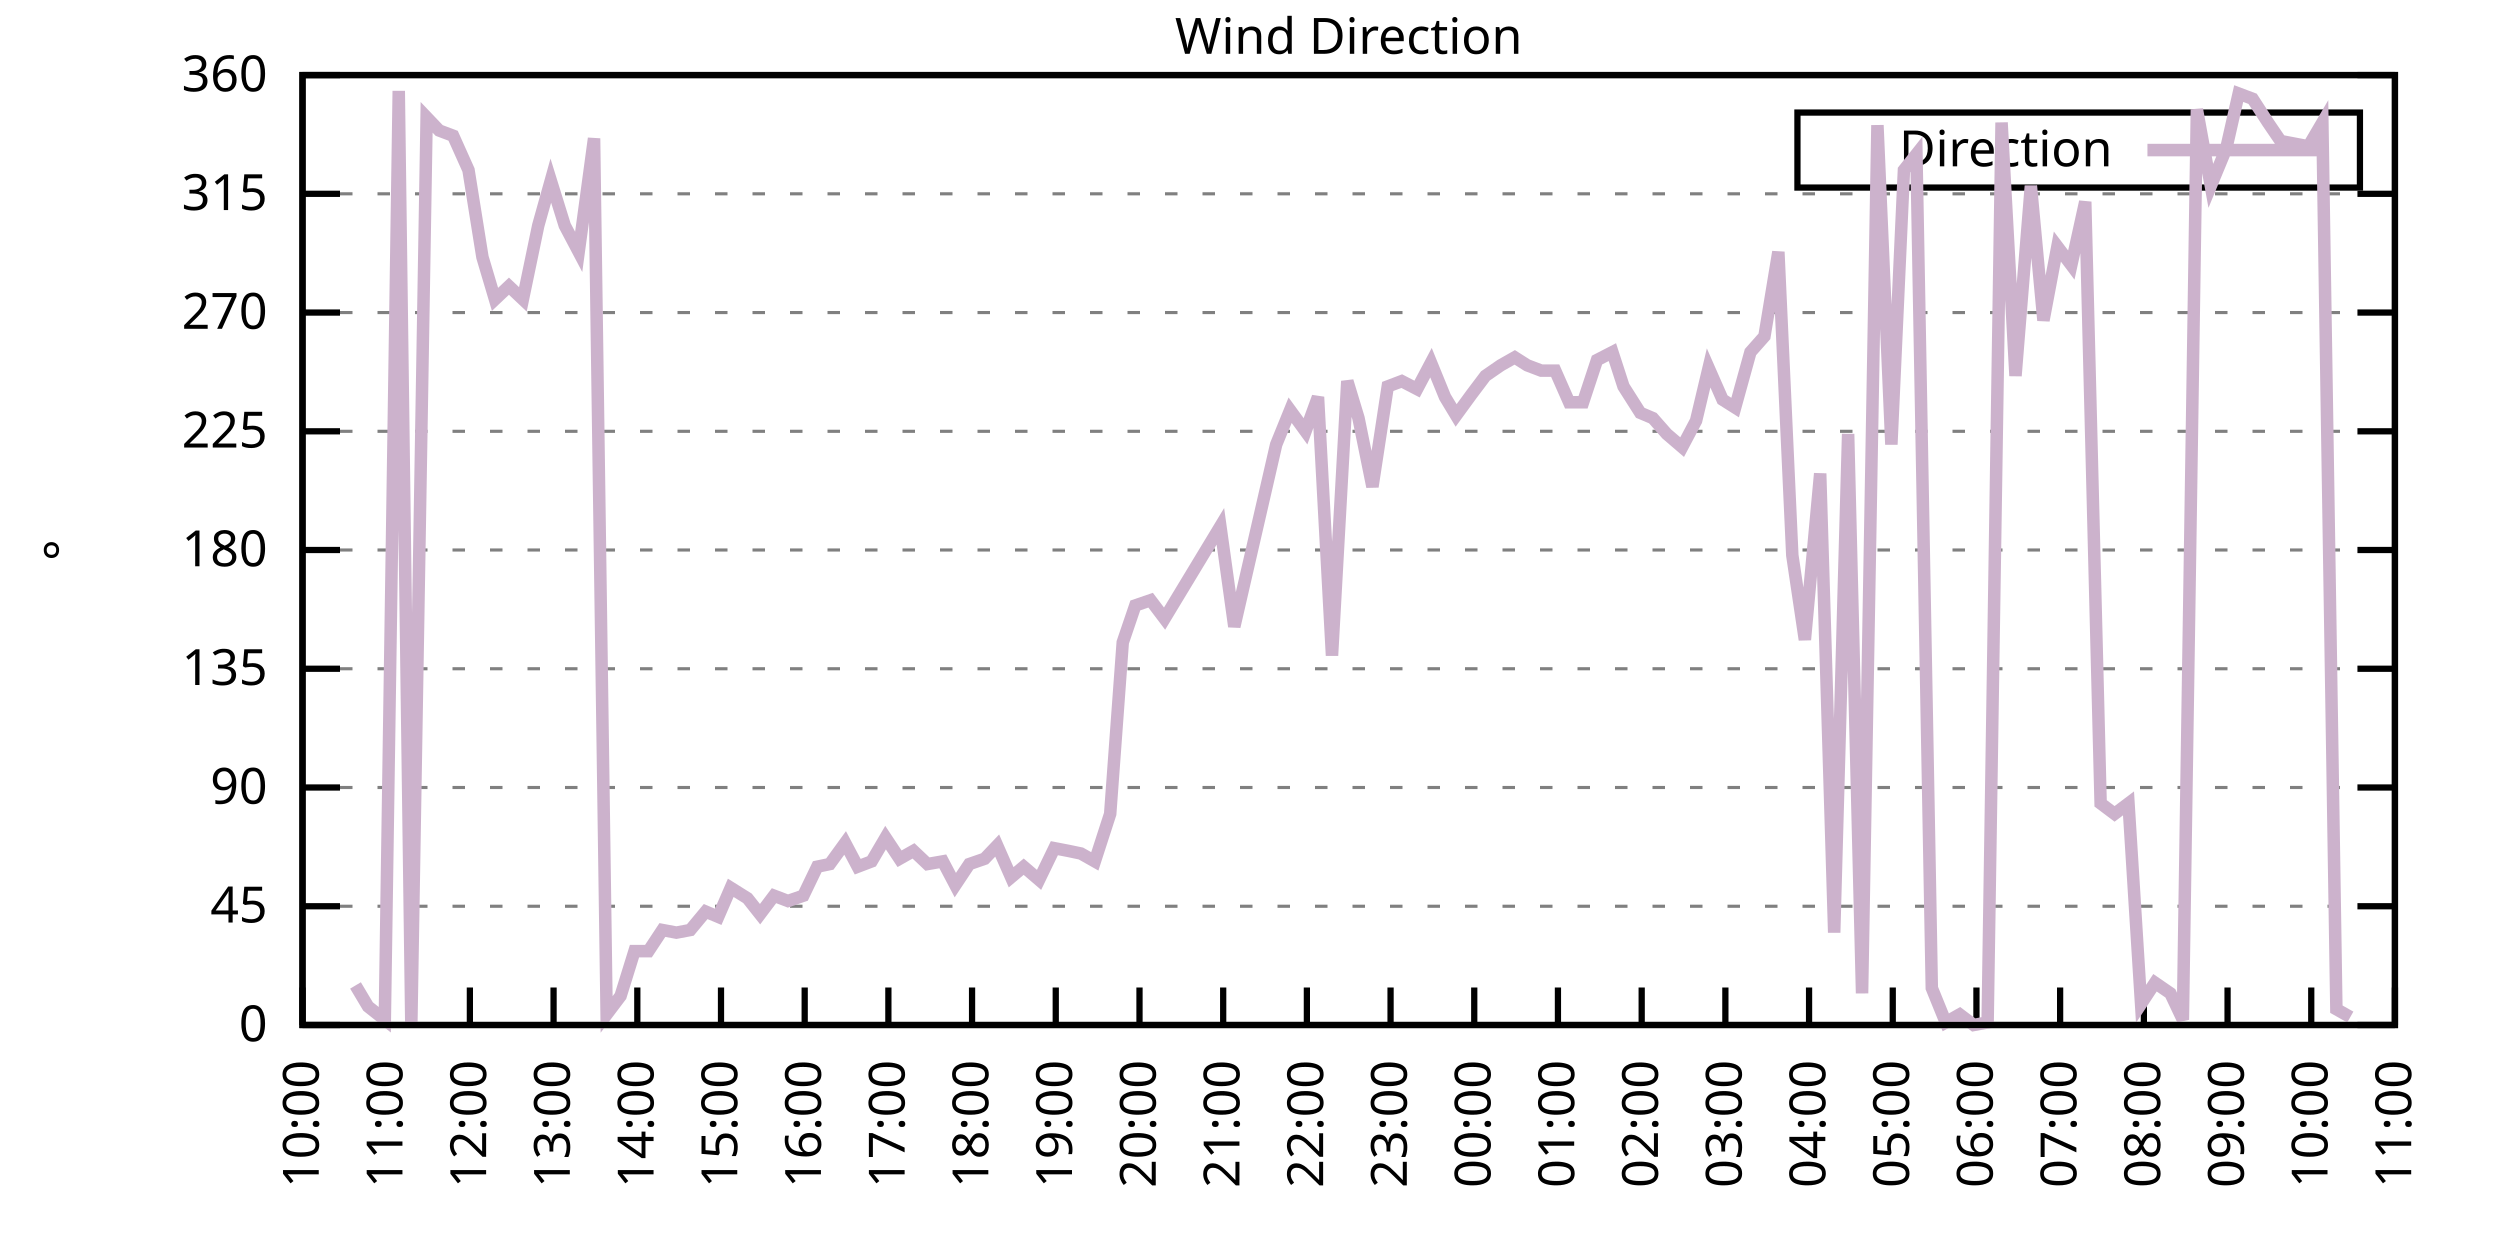
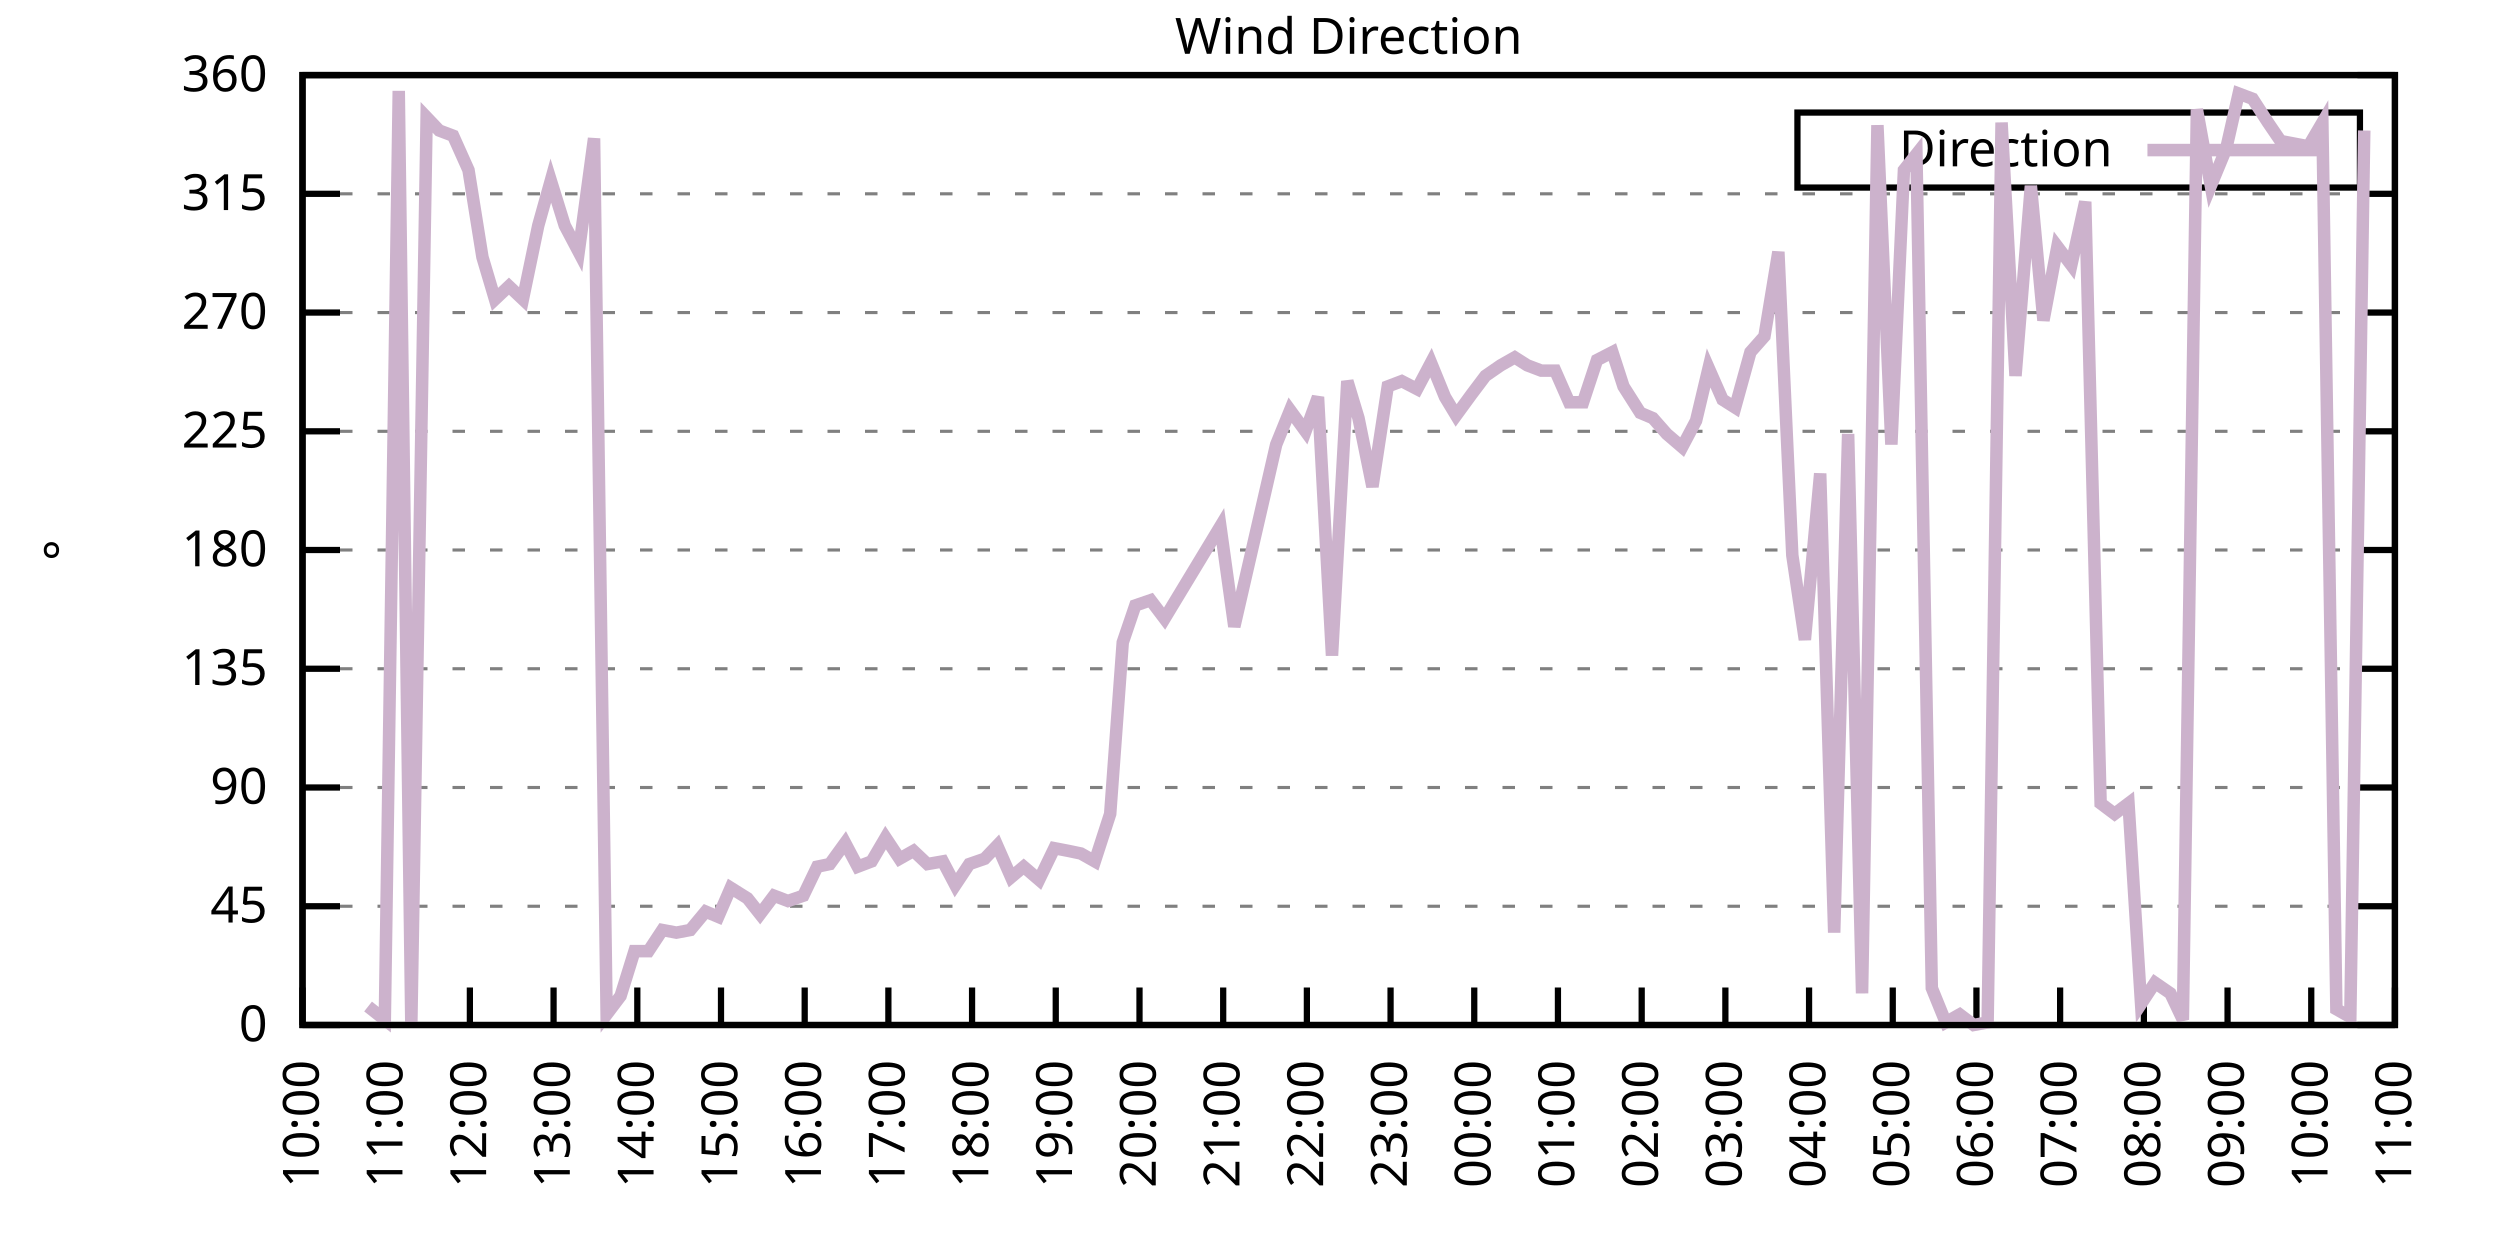
<svg xmlns="http://www.w3.org/2000/svg" xmlns:xlink="http://www.w3.org/1999/xlink" width="400" height="200" viewBox="0 0 400 200">
  <g id="gnuplot_canvas">
    <rect x="0" y="0" width="400" height="200" fill="none" />
    <defs>
      <circle id="gpDot" r="0.5" stroke-width="0.5" stroke="currentColor" />
      <path id="gpPt0" stroke-width="0.333" stroke="currentColor" d="M-1,0 h2 M0,-1 v2" />
      <path id="gpPt1" stroke-width="0.333" stroke="currentColor" d="M-1,-1 L1,1 M1,-1 L-1,1" />
      <path id="gpPt2" stroke-width="0.333" stroke="currentColor" d="M-1,0 L1,0 M0,-1 L0,1 M-1,-1 L1,1 M-1,1 L1,-1" />
      <rect id="gpPt3" stroke-width="0.333" stroke="currentColor" x="-1" y="-1" width="2" height="2" />
      <rect id="gpPt4" stroke-width="0.333" stroke="currentColor" fill="currentColor" x="-1" y="-1" width="2" height="2" />
      <circle id="gpPt5" stroke-width="0.333" stroke="currentColor" cx="0" cy="0" r="1" />
      <use xlink:href="#gpPt5" id="gpPt6" fill="currentColor" stroke="none" />
      <path id="gpPt7" stroke-width="0.333" stroke="currentColor" d="M0,-1.33 L-1.33,0.67 L1.33,0.67 z" />
      <use xlink:href="#gpPt7" id="gpPt8" fill="currentColor" stroke="none" />
      <use xlink:href="#gpPt7" id="gpPt9" stroke="currentColor" transform="rotate(180)" />
      <use xlink:href="#gpPt9" id="gpPt10" fill="currentColor" stroke="none" />
      <use xlink:href="#gpPt3" id="gpPt11" stroke="currentColor" transform="rotate(45)" />
      <use xlink:href="#gpPt11" id="gpPt12" fill="currentColor" stroke="none" />
      <path id="gpPt13" stroke-width="0.333" stroke="currentColor" d="M0,1.330 L1.265,0.411 L0.782,-1.067 L-0.782,-1.076 L-1.265,0.411 z" />
      <use xlink:href="#gpPt13" id="gpPt14" fill="currentColor" stroke="none" />
      <filter id="textbox" filterUnits="objectBoundingBox" x="0" y="0" height="1" width="1">
        <feFlood flood-color="white" flood-opacity="1" result="bgnd" />
        <feComposite in="SourceGraphic" in2="bgnd" operator="atop" />
      </filter>
      <filter id="greybox" filterUnits="objectBoundingBox" x="0" y="0" height="1" width="1">
        <feFlood flood-color="lightgrey" flood-opacity="1" result="grey" />
        <feComposite in="SourceGraphic" in2="grey" operator="atop" />
      </filter>
    </defs>
    <g fill="none" color="white" stroke="currentColor" stroke-width="1.00" stroke-linecap="butt" stroke-linejoin="miter">
</g>
    <g fill="none" color="black" stroke="currentColor" stroke-width="1.00" stroke-linecap="butt" stroke-linejoin="miter">
      <g stroke="none" shape-rendering="crispEdges">
        <polygon fill="rgb(255, 255, 255)" points="48.40,164.00 383.18,164.00 383.18,12.02 48.40,12.02 " />
      </g>
    </g>
    <g fill="none" color="black" stroke="currentColor" stroke-width="1.00" stroke-linecap="butt" stroke-linejoin="miter">
</g>
    <g fill="none" color="black" stroke="black" stroke-width="0.50" stroke-linecap="butt" stroke-linejoin="miter">
</g>
    <g fill="none" color="gray" stroke="currentColor" stroke-width="0.50" stroke-linecap="butt" stroke-linejoin="miter">
      <path stroke="gray" stroke-dasharray="2,4" class="gridline" d="M48.40,164.00 L383.19,164.00  " />
    </g>
    <g fill="none" color="gray" stroke="gray" stroke-width="1.00" stroke-linecap="butt" stroke-linejoin="miter">
</g>
    <g fill="none" color="black" stroke="currentColor" stroke-width="1.00" stroke-linecap="butt" stroke-linejoin="miter">
      <path stroke="black" d="M48.40,164.00 L54.40,164.00 M383.19,164.00 L377.19,164.00  " />
      <g transform="translate(42.80,166.60)" stroke="none" fill="black" font-family="Sans" font-size="8.00" text-anchor="end">
        <text>
          <tspan font-family="Sans"> 0</tspan>
        </text>
      </g>
    </g>
    <g fill="none" color="black" stroke="currentColor" stroke-width="1.00" stroke-linecap="butt" stroke-linejoin="miter">
</g>
    <g fill="none" color="black" stroke="black" stroke-width="0.50" stroke-linecap="butt" stroke-linejoin="miter">
</g>
    <g fill="none" color="gray" stroke="currentColor" stroke-width="0.50" stroke-linecap="butt" stroke-linejoin="miter">
      <path stroke="gray" stroke-dasharray="2,4" class="gridline" d="M48.40,145.00 L383.19,145.00  " />
    </g>
    <g fill="none" color="gray" stroke="gray" stroke-width="1.00" stroke-linecap="butt" stroke-linejoin="miter">
</g>
    <g fill="none" color="black" stroke="currentColor" stroke-width="1.00" stroke-linecap="butt" stroke-linejoin="miter">
      <path stroke="black" d="M48.40,145.00 L54.40,145.00 M383.19,145.00 L377.19,145.00  " />
      <g transform="translate(42.80,147.60)" stroke="none" fill="black" font-family="Sans" font-size="8.00" text-anchor="end">
        <text>
          <tspan font-family="Sans"> 45</tspan>
        </text>
      </g>
    </g>
    <g fill="none" color="black" stroke="currentColor" stroke-width="1.00" stroke-linecap="butt" stroke-linejoin="miter">
</g>
    <g fill="none" color="black" stroke="black" stroke-width="0.50" stroke-linecap="butt" stroke-linejoin="miter">
</g>
    <g fill="none" color="gray" stroke="currentColor" stroke-width="0.50" stroke-linecap="butt" stroke-linejoin="miter">
      <path stroke="gray" stroke-dasharray="2,4" class="gridline" d="M48.40,126.00 L383.19,126.00  " />
    </g>
    <g fill="none" color="gray" stroke="gray" stroke-width="1.00" stroke-linecap="butt" stroke-linejoin="miter">
</g>
    <g fill="none" color="black" stroke="currentColor" stroke-width="1.00" stroke-linecap="butt" stroke-linejoin="miter">
      <path stroke="black" d="M48.40,126.00 L54.40,126.00 M383.19,126.00 L377.19,126.00  " />
      <g transform="translate(42.80,128.60)" stroke="none" fill="black" font-family="Sans" font-size="8.00" text-anchor="end">
        <text>
          <tspan font-family="Sans"> 90</tspan>
        </text>
      </g>
    </g>
    <g fill="none" color="black" stroke="currentColor" stroke-width="1.00" stroke-linecap="butt" stroke-linejoin="miter">
</g>
    <g fill="none" color="black" stroke="black" stroke-width="0.50" stroke-linecap="butt" stroke-linejoin="miter">
</g>
    <g fill="none" color="gray" stroke="currentColor" stroke-width="0.50" stroke-linecap="butt" stroke-linejoin="miter">
      <path stroke="gray" stroke-dasharray="2,4" class="gridline" d="M48.40,107.00 L383.19,107.00  " />
    </g>
    <g fill="none" color="gray" stroke="gray" stroke-width="1.00" stroke-linecap="butt" stroke-linejoin="miter">
</g>
    <g fill="none" color="black" stroke="currentColor" stroke-width="1.00" stroke-linecap="butt" stroke-linejoin="miter">
      <path stroke="black" d="M48.40,107.00 L54.40,107.00 M383.19,107.00 L377.19,107.00  " />
      <g transform="translate(42.80,109.60)" stroke="none" fill="black" font-family="Sans" font-size="8.00" text-anchor="end">
        <text>
          <tspan font-family="Sans"> 135</tspan>
        </text>
      </g>
    </g>
    <g fill="none" color="black" stroke="currentColor" stroke-width="1.00" stroke-linecap="butt" stroke-linejoin="miter">
</g>
    <g fill="none" color="black" stroke="black" stroke-width="0.50" stroke-linecap="butt" stroke-linejoin="miter">
</g>
    <g fill="none" color="gray" stroke="currentColor" stroke-width="0.50" stroke-linecap="butt" stroke-linejoin="miter">
      <path stroke="gray" stroke-dasharray="2,4" class="gridline" d="M48.40,88.00 L383.19,88.00  " />
    </g>
    <g fill="none" color="gray" stroke="gray" stroke-width="1.00" stroke-linecap="butt" stroke-linejoin="miter">
</g>
    <g fill="none" color="black" stroke="currentColor" stroke-width="1.00" stroke-linecap="butt" stroke-linejoin="miter">
      <path stroke="black" d="M48.40,88.00 L54.40,88.00 M383.19,88.00 L377.19,88.00  " />
      <g transform="translate(42.80,90.60)" stroke="none" fill="black" font-family="Sans" font-size="8.00" text-anchor="end">
        <text>
          <tspan font-family="Sans"> 180</tspan>
        </text>
      </g>
    </g>
    <g fill="none" color="black" stroke="currentColor" stroke-width="1.00" stroke-linecap="butt" stroke-linejoin="miter">
</g>
    <g fill="none" color="black" stroke="black" stroke-width="0.50" stroke-linecap="butt" stroke-linejoin="miter">
</g>
    <g fill="none" color="gray" stroke="currentColor" stroke-width="0.50" stroke-linecap="butt" stroke-linejoin="miter">
      <path stroke="gray" stroke-dasharray="2,4" class="gridline" d="M48.40,69.01 L383.19,69.01  " />
    </g>
    <g fill="none" color="gray" stroke="gray" stroke-width="1.00" stroke-linecap="butt" stroke-linejoin="miter">
</g>
    <g fill="none" color="black" stroke="currentColor" stroke-width="1.00" stroke-linecap="butt" stroke-linejoin="miter">
      <path stroke="black" d="M48.40,69.01 L54.40,69.01 M383.19,69.01 L377.19,69.01  " />
      <g transform="translate(42.80,71.61)" stroke="none" fill="black" font-family="Sans" font-size="8.00" text-anchor="end">
        <text>
          <tspan font-family="Sans"> 225</tspan>
        </text>
      </g>
    </g>
    <g fill="none" color="black" stroke="currentColor" stroke-width="1.00" stroke-linecap="butt" stroke-linejoin="miter">
</g>
    <g fill="none" color="black" stroke="black" stroke-width="0.50" stroke-linecap="butt" stroke-linejoin="miter">
</g>
    <g fill="none" color="gray" stroke="currentColor" stroke-width="0.50" stroke-linecap="butt" stroke-linejoin="miter">
      <path stroke="gray" stroke-dasharray="2,4" class="gridline" d="M48.40,50.01 L383.19,50.01  " />
    </g>
    <g fill="none" color="gray" stroke="gray" stroke-width="1.00" stroke-linecap="butt" stroke-linejoin="miter">
</g>
    <g fill="none" color="black" stroke="currentColor" stroke-width="1.00" stroke-linecap="butt" stroke-linejoin="miter">
      <path stroke="black" d="M48.40,50.01 L54.40,50.01 M383.19,50.01 L377.19,50.01  " />
      <g transform="translate(42.80,52.61)" stroke="none" fill="black" font-family="Sans" font-size="8.00" text-anchor="end">
        <text>
          <tspan font-family="Sans"> 270</tspan>
        </text>
      </g>
    </g>
    <g fill="none" color="black" stroke="currentColor" stroke-width="1.00" stroke-linecap="butt" stroke-linejoin="miter">
</g>
    <g fill="none" color="black" stroke="black" stroke-width="0.50" stroke-linecap="butt" stroke-linejoin="miter">
</g>
    <g fill="none" color="gray" stroke="currentColor" stroke-width="0.50" stroke-linecap="butt" stroke-linejoin="miter">
      <path stroke="gray" stroke-dasharray="2,4" class="gridline" d="M48.40,31.01 L383.19,31.01  " />
    </g>
    <g fill="none" color="gray" stroke="gray" stroke-width="1.00" stroke-linecap="butt" stroke-linejoin="miter">
</g>
    <g fill="none" color="black" stroke="currentColor" stroke-width="1.00" stroke-linecap="butt" stroke-linejoin="miter">
      <path stroke="black" d="M48.40,31.01 L54.40,31.01 M383.19,31.01 L377.19,31.01  " />
      <g transform="translate(42.80,33.61)" stroke="none" fill="black" font-family="Sans" font-size="8.00" text-anchor="end">
        <text>
          <tspan font-family="Sans"> 315</tspan>
        </text>
      </g>
    </g>
    <g fill="none" color="black" stroke="currentColor" stroke-width="1.00" stroke-linecap="butt" stroke-linejoin="miter">
</g>
    <g fill="none" color="black" stroke="black" stroke-width="0.50" stroke-linecap="butt" stroke-linejoin="miter">
</g>
    <g fill="none" color="gray" stroke="currentColor" stroke-width="0.50" stroke-linecap="butt" stroke-linejoin="miter">
      <path stroke="gray" stroke-dasharray="2,4" class="gridline" d="M48.40,12.01 L383.19,12.01  " />
    </g>
    <g fill="none" color="gray" stroke="gray" stroke-width="1.00" stroke-linecap="butt" stroke-linejoin="miter">
</g>
    <g fill="none" color="black" stroke="currentColor" stroke-width="1.00" stroke-linecap="butt" stroke-linejoin="miter">
      <path stroke="black" d="M48.40,12.01 L54.40,12.01 M383.19,12.01 L377.19,12.01  " />
      <g transform="translate(42.80,14.61)" stroke="none" fill="black" font-family="Sans" font-size="8.00" text-anchor="end">
        <text>
          <tspan font-family="Sans"> 360</tspan>
        </text>
      </g>
    </g>
    <g fill="none" color="black" stroke="currentColor" stroke-width="1.00" stroke-linecap="butt" stroke-linejoin="miter">
      <path stroke="black" d="M48.40,164.00 L48.40,158.00  " />
      <g transform="translate(51.00,169.60) rotate(270.00)" stroke="none" fill="black" font-family="Sans" font-size="8.00" text-anchor="end">
        <text>
          <tspan font-family="Sans">10:00</tspan>
        </text>
      </g>
    </g>
    <g fill="none" color="black" stroke="currentColor" stroke-width="1.00" stroke-linecap="butt" stroke-linejoin="miter">
      <path stroke="black" d="M61.79,164.00 L61.79,158.00  " />
      <g transform="translate(64.39,169.60) rotate(270.00)" stroke="none" fill="black" font-family="Sans" font-size="8.00" text-anchor="end">
        <text>
          <tspan font-family="Sans">11:00</tspan>
        </text>
      </g>
    </g>
    <g fill="none" color="black" stroke="currentColor" stroke-width="1.00" stroke-linecap="butt" stroke-linejoin="miter">
      <path stroke="black" d="M75.18,164.00 L75.18,158.00  " />
      <g transform="translate(77.78,169.60) rotate(270.00)" stroke="none" fill="black" font-family="Sans" font-size="8.00" text-anchor="end">
        <text>
          <tspan font-family="Sans">12:00</tspan>
        </text>
      </g>
    </g>
    <g fill="none" color="black" stroke="currentColor" stroke-width="1.00" stroke-linecap="butt" stroke-linejoin="miter">
      <path stroke="black" d="M88.57,164.00 L88.57,158.00  " />
      <g transform="translate(91.17,169.60) rotate(270.00)" stroke="none" fill="black" font-family="Sans" font-size="8.00" text-anchor="end">
        <text>
          <tspan font-family="Sans">13:00</tspan>
        </text>
      </g>
    </g>
    <g fill="none" color="black" stroke="currentColor" stroke-width="1.00" stroke-linecap="butt" stroke-linejoin="miter">
      <path stroke="black" d="M101.97,164.00 L101.97,158.00  " />
      <g transform="translate(104.57,169.60) rotate(270.00)" stroke="none" fill="black" font-family="Sans" font-size="8.00" text-anchor="end">
        <text>
          <tspan font-family="Sans">14:00</tspan>
        </text>
      </g>
    </g>
    <g fill="none" color="black" stroke="currentColor" stroke-width="1.00" stroke-linecap="butt" stroke-linejoin="miter">
      <path stroke="black" d="M115.36,164.00 L115.36,158.00  " />
      <g transform="translate(117.96,169.60) rotate(270.00)" stroke="none" fill="black" font-family="Sans" font-size="8.00" text-anchor="end">
        <text>
          <tspan font-family="Sans">15:00</tspan>
        </text>
      </g>
    </g>
    <g fill="none" color="black" stroke="currentColor" stroke-width="1.00" stroke-linecap="butt" stroke-linejoin="miter">
      <path stroke="black" d="M128.75,164.00 L128.75,158.00  " />
      <g transform="translate(131.35,169.60) rotate(270.00)" stroke="none" fill="black" font-family="Sans" font-size="8.00" text-anchor="end">
        <text>
          <tspan font-family="Sans">16:00</tspan>
        </text>
      </g>
    </g>
    <g fill="none" color="black" stroke="currentColor" stroke-width="1.00" stroke-linecap="butt" stroke-linejoin="miter">
      <path stroke="black" d="M142.14,164.00 L142.14,158.00  " />
      <g transform="translate(144.74,169.60) rotate(270.00)" stroke="none" fill="black" font-family="Sans" font-size="8.00" text-anchor="end">
        <text>
          <tspan font-family="Sans">17:00</tspan>
        </text>
      </g>
    </g>
    <g fill="none" color="black" stroke="currentColor" stroke-width="1.00" stroke-linecap="butt" stroke-linejoin="miter">
      <path stroke="black" d="M155.53,164.00 L155.53,158.00  " />
      <g transform="translate(158.13,169.60) rotate(270.00)" stroke="none" fill="black" font-family="Sans" font-size="8.00" text-anchor="end">
        <text>
          <tspan font-family="Sans">18:00</tspan>
        </text>
      </g>
    </g>
    <g fill="none" color="black" stroke="currentColor" stroke-width="1.00" stroke-linecap="butt" stroke-linejoin="miter">
      <path stroke="black" d="M168.92,164.00 L168.92,158.00  " />
      <g transform="translate(171.52,169.60) rotate(270.00)" stroke="none" fill="black" font-family="Sans" font-size="8.00" text-anchor="end">
        <text>
          <tspan font-family="Sans">19:00</tspan>
        </text>
      </g>
    </g>
    <g fill="none" color="black" stroke="currentColor" stroke-width="1.00" stroke-linecap="butt" stroke-linejoin="miter">
      <path stroke="black" d="M182.32,164.00 L182.32,158.00  " />
      <g transform="translate(184.92,169.60) rotate(270.00)" stroke="none" fill="black" font-family="Sans" font-size="8.00" text-anchor="end">
        <text>
          <tspan font-family="Sans">20:00</tspan>
        </text>
      </g>
    </g>
    <g fill="none" color="black" stroke="currentColor" stroke-width="1.00" stroke-linecap="butt" stroke-linejoin="miter">
      <path stroke="black" d="M195.71,164.00 L195.71,158.00  " />
      <g transform="translate(198.31,169.60) rotate(270.00)" stroke="none" fill="black" font-family="Sans" font-size="8.00" text-anchor="end">
        <text>
          <tspan font-family="Sans">21:00</tspan>
        </text>
      </g>
    </g>
    <g fill="none" color="black" stroke="currentColor" stroke-width="1.00" stroke-linecap="butt" stroke-linejoin="miter">
      <path stroke="black" d="M209.10,164.00 L209.10,158.00  " />
      <g transform="translate(211.70,169.60) rotate(270.00)" stroke="none" fill="black" font-family="Sans" font-size="8.00" text-anchor="end">
        <text>
          <tspan font-family="Sans">22:00</tspan>
        </text>
      </g>
    </g>
    <g fill="none" color="black" stroke="currentColor" stroke-width="1.00" stroke-linecap="butt" stroke-linejoin="miter">
      <path stroke="black" d="M222.49,164.00 L222.49,158.00  " />
      <g transform="translate(225.09,169.60) rotate(270.00)" stroke="none" fill="black" font-family="Sans" font-size="8.00" text-anchor="end">
        <text>
          <tspan font-family="Sans">23:00</tspan>
        </text>
      </g>
    </g>
    <g fill="none" color="black" stroke="currentColor" stroke-width="1.00" stroke-linecap="butt" stroke-linejoin="miter">
      <path stroke="black" d="M235.88,164.00 L235.88,158.00  " />
      <g transform="translate(238.48,169.60) rotate(270.00)" stroke="none" fill="black" font-family="Sans" font-size="8.00" text-anchor="end">
        <text>
          <tspan font-family="Sans">00:00</tspan>
        </text>
      </g>
    </g>
    <g fill="none" color="black" stroke="currentColor" stroke-width="1.00" stroke-linecap="butt" stroke-linejoin="miter">
      <path stroke="black" d="M249.27,164.00 L249.27,158.00  " />
      <g transform="translate(251.87,169.60) rotate(270.00)" stroke="none" fill="black" font-family="Sans" font-size="8.00" text-anchor="end">
        <text>
          <tspan font-family="Sans">01:00</tspan>
        </text>
      </g>
    </g>
    <g fill="none" color="black" stroke="currentColor" stroke-width="1.00" stroke-linecap="butt" stroke-linejoin="miter">
      <path stroke="black" d="M262.67,164.00 L262.67,158.00  " />
      <g transform="translate(265.27,169.60) rotate(270.00)" stroke="none" fill="black" font-family="Sans" font-size="8.00" text-anchor="end">
        <text>
          <tspan font-family="Sans">02:00</tspan>
        </text>
      </g>
    </g>
    <g fill="none" color="black" stroke="currentColor" stroke-width="1.00" stroke-linecap="butt" stroke-linejoin="miter">
      <path stroke="black" d="M276.06,164.00 L276.06,158.00  " />
      <g transform="translate(278.66,169.60) rotate(270.00)" stroke="none" fill="black" font-family="Sans" font-size="8.00" text-anchor="end">
        <text>
          <tspan font-family="Sans">03:00</tspan>
        </text>
      </g>
    </g>
    <g fill="none" color="black" stroke="currentColor" stroke-width="1.00" stroke-linecap="butt" stroke-linejoin="miter">
      <path stroke="black" d="M289.45,164.00 L289.45,158.00  " />
      <g transform="translate(292.05,169.60) rotate(270.00)" stroke="none" fill="black" font-family="Sans" font-size="8.00" text-anchor="end">
        <text>
          <tspan font-family="Sans">04:00</tspan>
        </text>
      </g>
    </g>
    <g fill="none" color="black" stroke="currentColor" stroke-width="1.00" stroke-linecap="butt" stroke-linejoin="miter">
      <path stroke="black" d="M302.84,164.00 L302.84,158.00  " />
      <g transform="translate(305.44,169.60) rotate(270.00)" stroke="none" fill="black" font-family="Sans" font-size="8.00" text-anchor="end">
        <text>
          <tspan font-family="Sans">05:00</tspan>
        </text>
      </g>
    </g>
    <g fill="none" color="black" stroke="currentColor" stroke-width="1.00" stroke-linecap="butt" stroke-linejoin="miter">
      <path stroke="black" d="M316.23,164.00 L316.23,158.00  " />
      <g transform="translate(318.83,169.60) rotate(270.00)" stroke="none" fill="black" font-family="Sans" font-size="8.00" text-anchor="end">
        <text>
          <tspan font-family="Sans">06:00</tspan>
        </text>
      </g>
    </g>
    <g fill="none" color="black" stroke="currentColor" stroke-width="1.00" stroke-linecap="butt" stroke-linejoin="miter">
      <path stroke="black" d="M329.62,164.00 L329.62,158.00  " />
      <g transform="translate(332.22,169.60) rotate(270.00)" stroke="none" fill="black" font-family="Sans" font-size="8.00" text-anchor="end">
        <text>
          <tspan font-family="Sans">07:00</tspan>
        </text>
      </g>
    </g>
    <g fill="none" color="black" stroke="currentColor" stroke-width="1.00" stroke-linecap="butt" stroke-linejoin="miter">
      <path stroke="black" d="M343.02,164.00 L343.02,158.00  " />
      <g transform="translate(345.62,169.60) rotate(270.00)" stroke="none" fill="black" font-family="Sans" font-size="8.00" text-anchor="end">
        <text>
          <tspan font-family="Sans">08:00</tspan>
        </text>
      </g>
    </g>
    <g fill="none" color="black" stroke="currentColor" stroke-width="1.00" stroke-linecap="butt" stroke-linejoin="miter">
      <path stroke="black" d="M356.41,164.00 L356.41,158.00  " />
      <g transform="translate(359.01,169.60) rotate(270.00)" stroke="none" fill="black" font-family="Sans" font-size="8.00" text-anchor="end">
        <text>
          <tspan font-family="Sans">09:00</tspan>
        </text>
      </g>
    </g>
    <g fill="none" color="black" stroke="currentColor" stroke-width="1.00" stroke-linecap="butt" stroke-linejoin="miter">
      <path stroke="black" d="M369.80,164.00 L369.80,158.00  " />
      <g transform="translate(372.40,169.60) rotate(270.00)" stroke="none" fill="black" font-family="Sans" font-size="8.00" text-anchor="end">
        <text>
          <tspan font-family="Sans">10:00</tspan>
        </text>
      </g>
    </g>
    <g fill="none" color="black" stroke="currentColor" stroke-width="1.00" stroke-linecap="butt" stroke-linejoin="miter">
      <path stroke="black" d="M383.19,164.00 L383.19,158.00  " />
      <g transform="translate(385.79,169.60) rotate(270.00)" stroke="none" fill="black" font-family="Sans" font-size="8.00" text-anchor="end">
        <text>
          <tspan font-family="Sans">11:00</tspan>
        </text>
      </g>
    </g>
    <g fill="none" color="black" stroke="currentColor" stroke-width="1.00" stroke-linecap="butt" stroke-linejoin="miter">
</g>
    <g fill="none" color="black" stroke="currentColor" stroke-width="1.00" stroke-linecap="butt" stroke-linejoin="miter">
      <path stroke="black" d="M48.40,12.01 L48.40,164.00 L383.19,164.00 L383.19,12.01 L48.40,12.01 Z  " />
    </g>
    <g fill="none" color="black" stroke="currentColor" stroke-width="1.00" stroke-linecap="butt" stroke-linejoin="miter">
</g>
    <g fill="none" color="black" stroke="currentColor" stroke-width="1.00" stroke-linecap="butt" stroke-linejoin="miter">
      <path stroke="black" d="M287.59,30.01 L287.59,18.01 L377.59,18.01 L377.59,30.01 L287.59,30.01 Z  " />
    </g>
    <g id="Wind_direction_plot_1">
      <g fill="none" color="white" stroke="black" stroke-width="2.00" stroke-linecap="butt" stroke-linejoin="miter">
</g>
      <g fill="none" color="black" stroke="currentColor" stroke-width="2.00" stroke-linecap="butt" stroke-linejoin="miter">
        <g transform="translate(337.99,26.61)" stroke="none" fill="black" font-family="Sans" font-size="8.00" text-anchor="end">
          <text>
            <tspan font-family="Sans">Direction</tspan>
          </text>
        </g>
      </g>
      <g fill="none" color="black" stroke="currentColor" stroke-width="2.00" stroke-linecap="butt" stroke-linejoin="miter">
-         <path stroke="rgb(204, 178, 204)" d="M343.59,24.01 L371.99,24.01 M56.88,157.67 L58.89,161.04 L61.57,163.16 L63.80,14.54 L65.81,164.00 L68.26,18.77   L70.27,20.88 L72.50,21.72 L74.96,27.21 L77.19,41.14 L79.20,47.90 L81.43,45.79 L83.66,47.90 L86.12,36.08   L88.13,28.90 L90.36,36.08 L92.59,40.30 L95.05,22.14 L97.06,162.31 L99.29,159.36 L101.52,152.18 L103.75,152.18   L105.98,148.80 L108.22,149.22 L110.45,148.80 L112.90,145.85 L114.91,146.69 L116.92,142.05 L119.60,143.73 L121.61,146.27   L123.84,143.31 L126.07,144.16 L128.53,143.31 L130.76,138.67 L132.77,138.25 L135.22,134.87 L137.23,138.67 L139.46,137.82   L141.69,134.02 L143.93,137.40 L146.16,136.14 L148.39,138.25 L150.85,137.82 L152.85,141.62 L155.09,138.25 L157.54,137.40   L159.55,135.29 L161.78,140.36 L163.79,138.67 L166.25,140.78 L168.70,135.71 L170.93,136.14 L172.94,136.56 L175.17,137.82   L177.63,130.22 L179.64,102.78 L181.65,96.87 L184.10,96.03 L186.33,98.98 L195.26,84.21 L197.49,100.25 L204.19,71.12   L206.42,65.63 L208.88,69.01 L210.88,63.52 L213.12,104.89 L215.57,60.98 L217.36,66.90 L219.59,77.87 L222.04,61.83   L224.28,60.98 L226.73,62.25 L228.96,58.03 L231.20,63.52 L232.98,66.47 L235.44,63.10 L237.67,60.14 L240.12,58.45   L242.36,57.18 L244.36,58.45 L246.60,59.30 L248.83,59.30 L251.06,64.36 L253.29,64.36 L255.52,57.61 L257.98,56.34   L259.76,61.83 L262.44,66.05 L264.45,66.90 L266.68,69.43 L269.14,71.54 L271.37,67.32 L273.38,58.87 L275.61,63.94   L277.62,65.21 L280.07,56.34 L282.31,53.81 L284.54,40.30 L286.77,88.85 L288.78,102.36 L291.23,75.76 L293.47,149.22   L295.70,69.43 L297.93,158.93 L300.39,20.03 L302.62,71.12 L304.63,27.21 L306.63,24.68 L309.09,158.09 L311.32,163.58   L313.55,162.31 L315.79,164.00 L318.02,163.58 L320.25,19.61 L322.48,60.14 L324.94,29.74 L326.95,51.27 L329.18,39.45   L331.41,42.41 L333.64,32.28 L336.10,128.54 L338.33,130.22 L340.56,128.54 L342.57,160.62 L344.80,157.24 L347.26,158.93   L349.26,163.16 L351.50,17.50 L353.73,29.74 L356.18,23.83 L358.19,14.97 L360.42,15.81 L362.88,19.61 L364.89,22.56   L369.35,23.41 L371.58,19.61 L373.82,161.47 L376.05,162.73  " />
+         <path stroke="rgb(204, 178, 204)" d="M343.59,24.01 L371.99,24.01 M58.89,161.04 L61.57,163.16 L63.80,14.54 L65.81,164.00 L68.26,18.77 L70.27,20.88   L72.50,21.72 L74.96,27.21 L77.19,41.14 L79.20,47.90 L81.43,45.79 L83.66,47.90 L86.12,36.08 L88.13,28.90   L90.36,36.08 L92.59,40.30 L95.05,22.14 L97.06,162.31 L99.29,159.36 L101.52,152.18 L103.75,152.18 L105.98,148.80   L108.22,149.22 L110.45,148.80 L112.90,145.85 L114.91,146.69 L116.92,142.05 L119.60,143.73 L121.61,146.27 L123.84,143.31   L126.07,144.16 L128.53,143.31 L130.76,138.67 L132.77,138.25 L135.22,134.87 L137.23,138.67 L139.46,137.82 L141.69,134.02   L143.93,137.40 L146.16,136.14 L148.39,138.25 L150.85,137.82 L152.85,141.62 L155.09,138.25 L157.54,137.40 L159.55,135.29   L161.78,140.36 L163.79,138.67 L166.25,140.78 L168.70,135.71 L170.93,136.14 L172.94,136.56 L175.17,137.82 L177.63,130.22   L179.64,102.78 L181.65,96.87 L184.10,96.03 L186.33,98.98 L195.26,84.21 L197.49,100.25 L204.19,71.12 L206.42,65.63   L208.88,69.01 L210.88,63.52 L213.12,104.89 L215.57,60.98 L217.36,66.90 L219.59,77.87 L222.04,61.83 L224.28,60.98   L226.73,62.25 L228.96,58.03 L231.20,63.52 L232.98,66.47 L235.44,63.10 L237.67,60.14 L240.12,58.45 L242.36,57.18   L244.36,58.45 L246.60,59.30 L248.83,59.30 L251.06,64.36 L253.29,64.36 L255.52,57.61 L257.98,56.34 L259.76,61.83   L262.44,66.05 L264.45,66.90 L266.68,69.43 L269.14,71.54 L271.37,67.32 L273.38,58.87 L275.61,63.94 L277.62,65.21   L280.07,56.34 L282.31,53.81 L284.54,40.30 L286.77,88.85 L288.78,102.36 L291.23,75.76 L293.47,149.22 L295.70,69.43   L297.93,158.93 L300.39,20.03 L302.62,71.12 L304.63,27.21 L306.63,24.68 L309.09,158.09 L311.32,163.58 L313.55,162.31   L315.79,164.00 L318.02,163.58 L320.25,19.61 L322.48,60.14 L324.94,29.74 L326.95,51.27 L329.18,39.45 L331.41,42.41   L333.64,32.28 L336.10,128.54 L338.33,130.22 L340.56,128.54 L342.57,160.62 L344.80,157.24 L347.26,158.93 L349.26,163.16   L351.50,17.50 L353.73,29.74 L356.18,23.83 L358.19,14.97 L360.42,15.81 L362.88,19.61 L364.89,22.56 L369.35,23.41   L371.58,19.61 L373.82,161.47 L376.05,162.73 L378.28,20.88  " />
      </g>
    </g>
    <g fill="none" color="black" stroke="currentColor" stroke-width="2.00" stroke-linecap="butt" stroke-linejoin="miter">
</g>
    <g fill="none" color="black" stroke="black" stroke-width="1.00" stroke-linecap="butt" stroke-linejoin="miter">
</g>
    <g fill="none" color="black" stroke="currentColor" stroke-width="1.00" stroke-linecap="butt" stroke-linejoin="miter">
      <path stroke="black" d="M48.40,12.01 L48.40,164.00 L383.19,164.00 L383.19,12.01 L48.40,12.01 Z  " />
      <g transform="translate(12.80,88.01) rotate(270.00)" stroke="none" fill="black" font-family="Sans" font-size="8.00" text-anchor="middle">
        <text>
          <tspan font-family="Sans">°</tspan>
        </text>
      </g>
    </g>
    <g fill="none" color="black" stroke="currentColor" stroke-width="1.00" stroke-linecap="butt" stroke-linejoin="miter">
</g>
    <g fill="none" color="black" stroke="currentColor" stroke-width="1.00" stroke-linecap="butt" stroke-linejoin="miter">
      <g transform="translate(215.79,8.61)" stroke="none" fill="black" font-family="Sans" font-size="8.00" text-anchor="middle">
        <text>
          <tspan font-family="Sans">Wind Direction</tspan>
        </text>
      </g>
    </g>
    <g fill="none" color="black" stroke="currentColor" stroke-width="1.00" stroke-linecap="butt" stroke-linejoin="miter">
</g>
  </g>
</svg>
